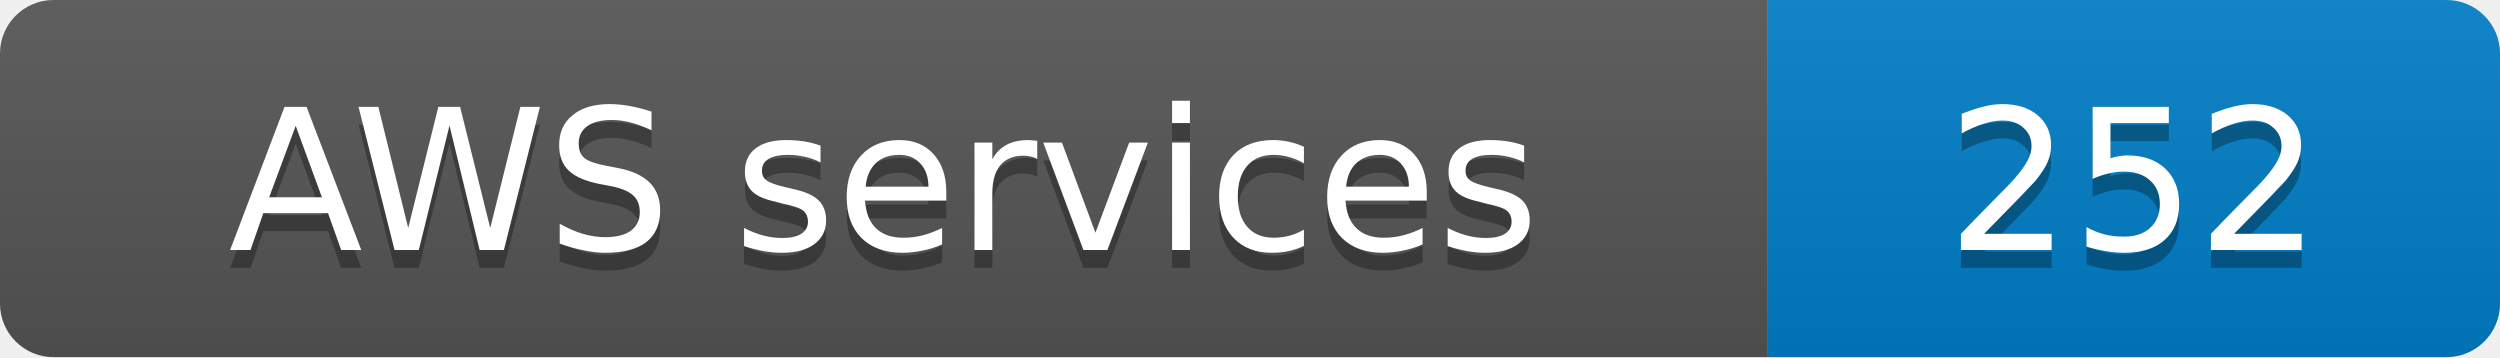
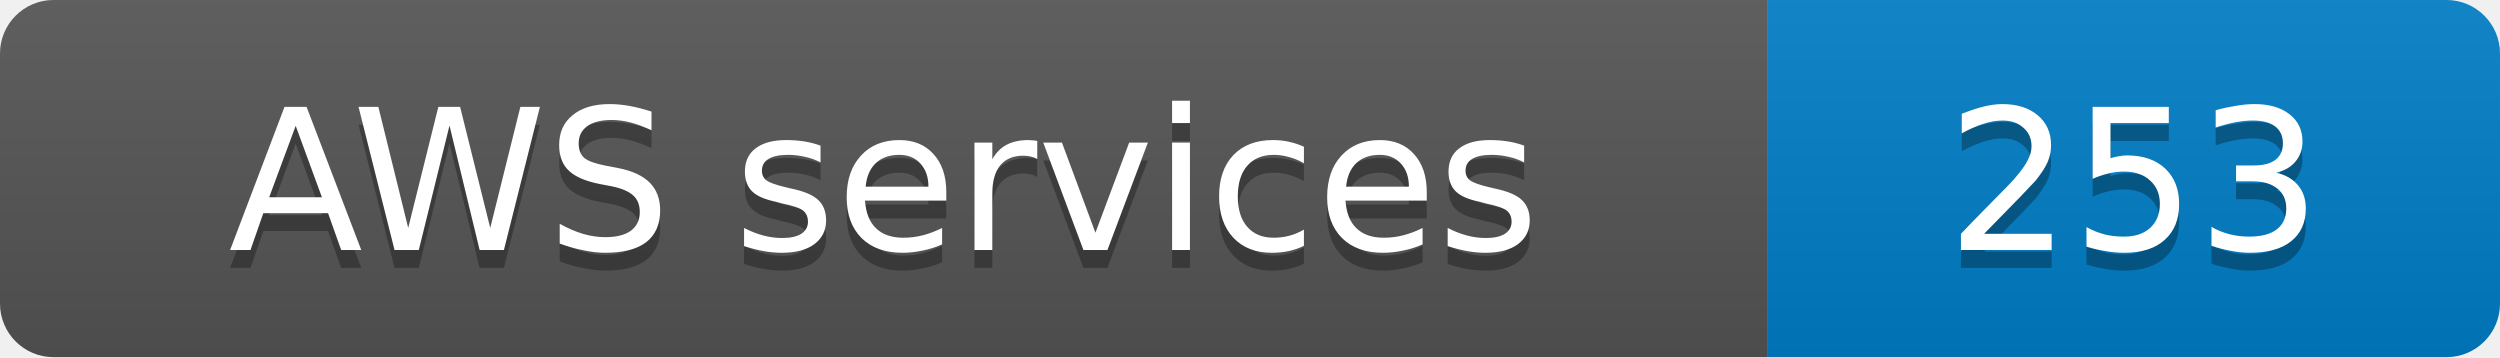
- <svg xmlns="http://www.w3.org/2000/svg" width="140" height="20" role="img" aria-label="AWS services: 252">
+ <svg xmlns="http://www.w3.org/2000/svg" width="140" height="20" role="img" aria-label="AWS services: 253">
  <linearGradient id="s" x2="0" y2="100%">
    <stop offset="0" stop-color="#bbb" stop-opacity=".1" />
    <stop offset="1" stop-opacity=".1" />
  </linearGradient>
  <clipPath id="r">
    <rect width="140" height="20" rx="3" fill="#fff" />
  </clipPath>
  <g clip-path="url(#r)">
    <rect width="99" height="20" fill="#555" />
    <rect x="99" width="41" height="20" fill="#007ec6" />
    <rect width="140" height="20" fill="url(#s)" />
  </g>
  <g fill="#fff" text-anchor="middle" font-family="Verdana,Geneva,DejaVu Sans,sans-serif" font-size="11">
    <text x="49.5" y="15" fill="#010101" fill-opacity=".3">AWS services</text>
    <text x="49.5" y="14">AWS services</text>
-     <text x="119.5" y="15" fill="#010101" fill-opacity=".3">252</text>
-     <text x="119.5" y="14">252</text>
+     <text x="119.5" y="15" fill="#010101" fill-opacity=".3">253</text>
+     <text x="119.5" y="14">253</text>
  </g>
</svg>
